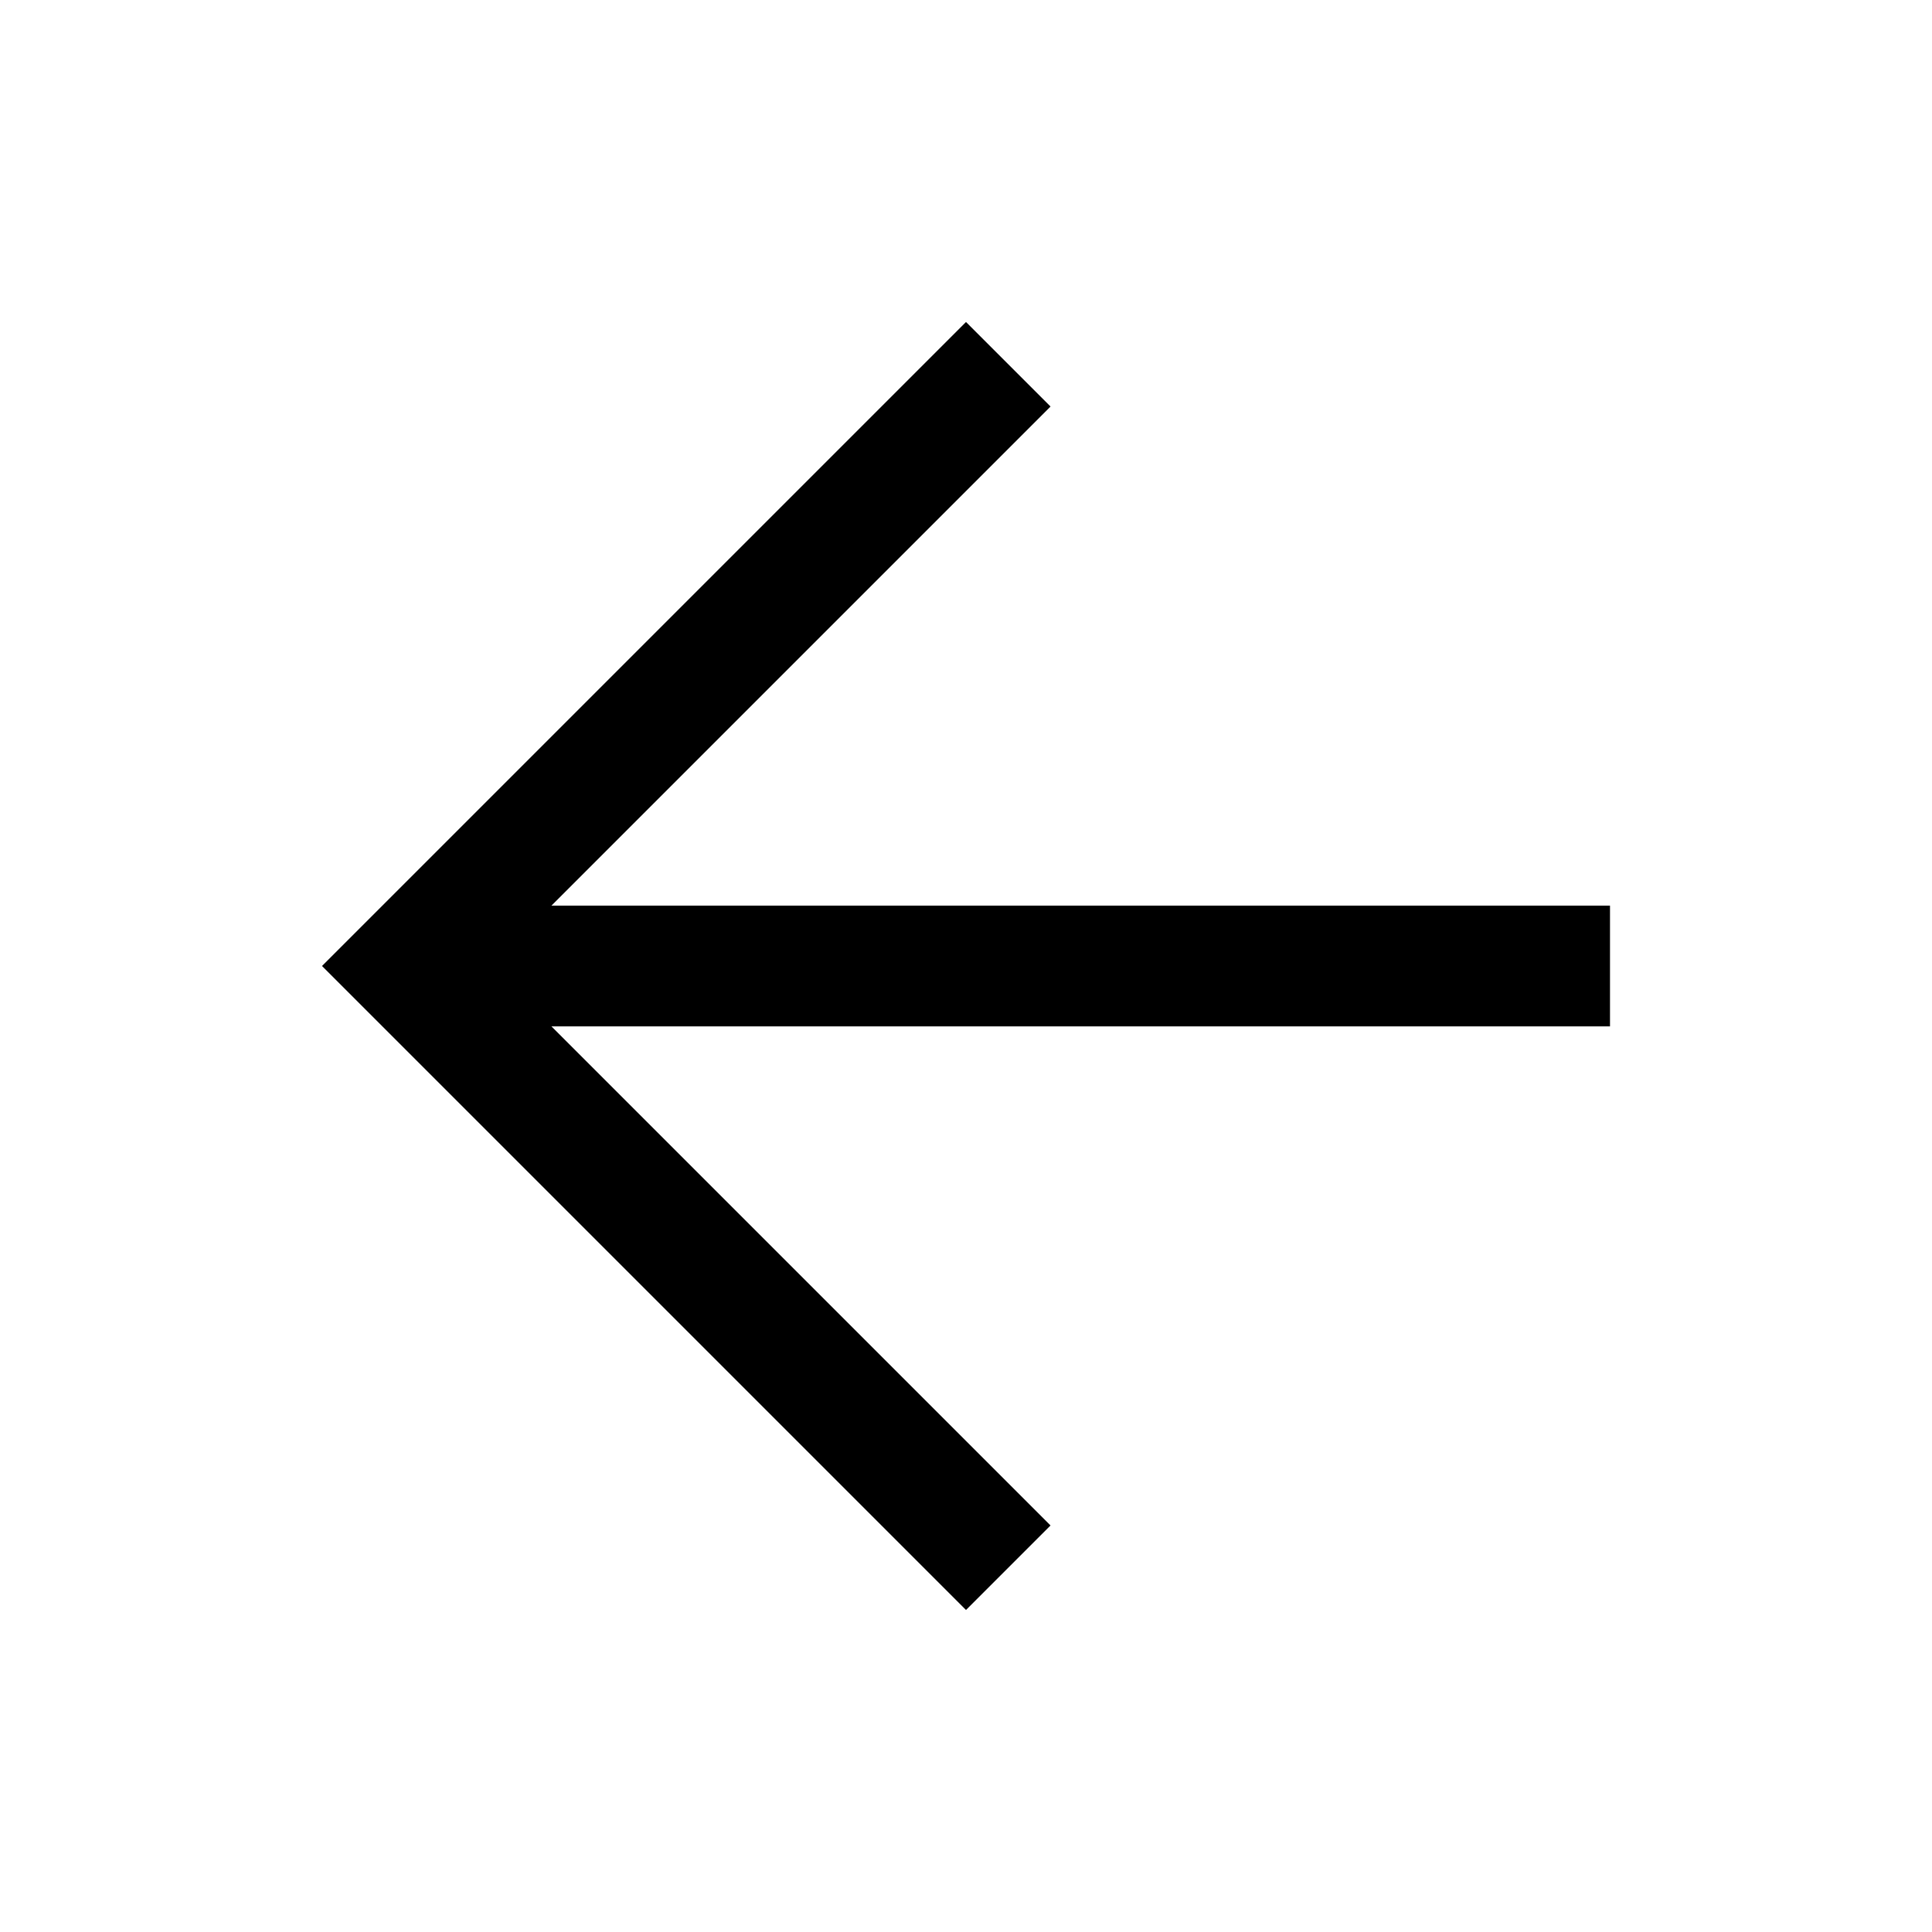
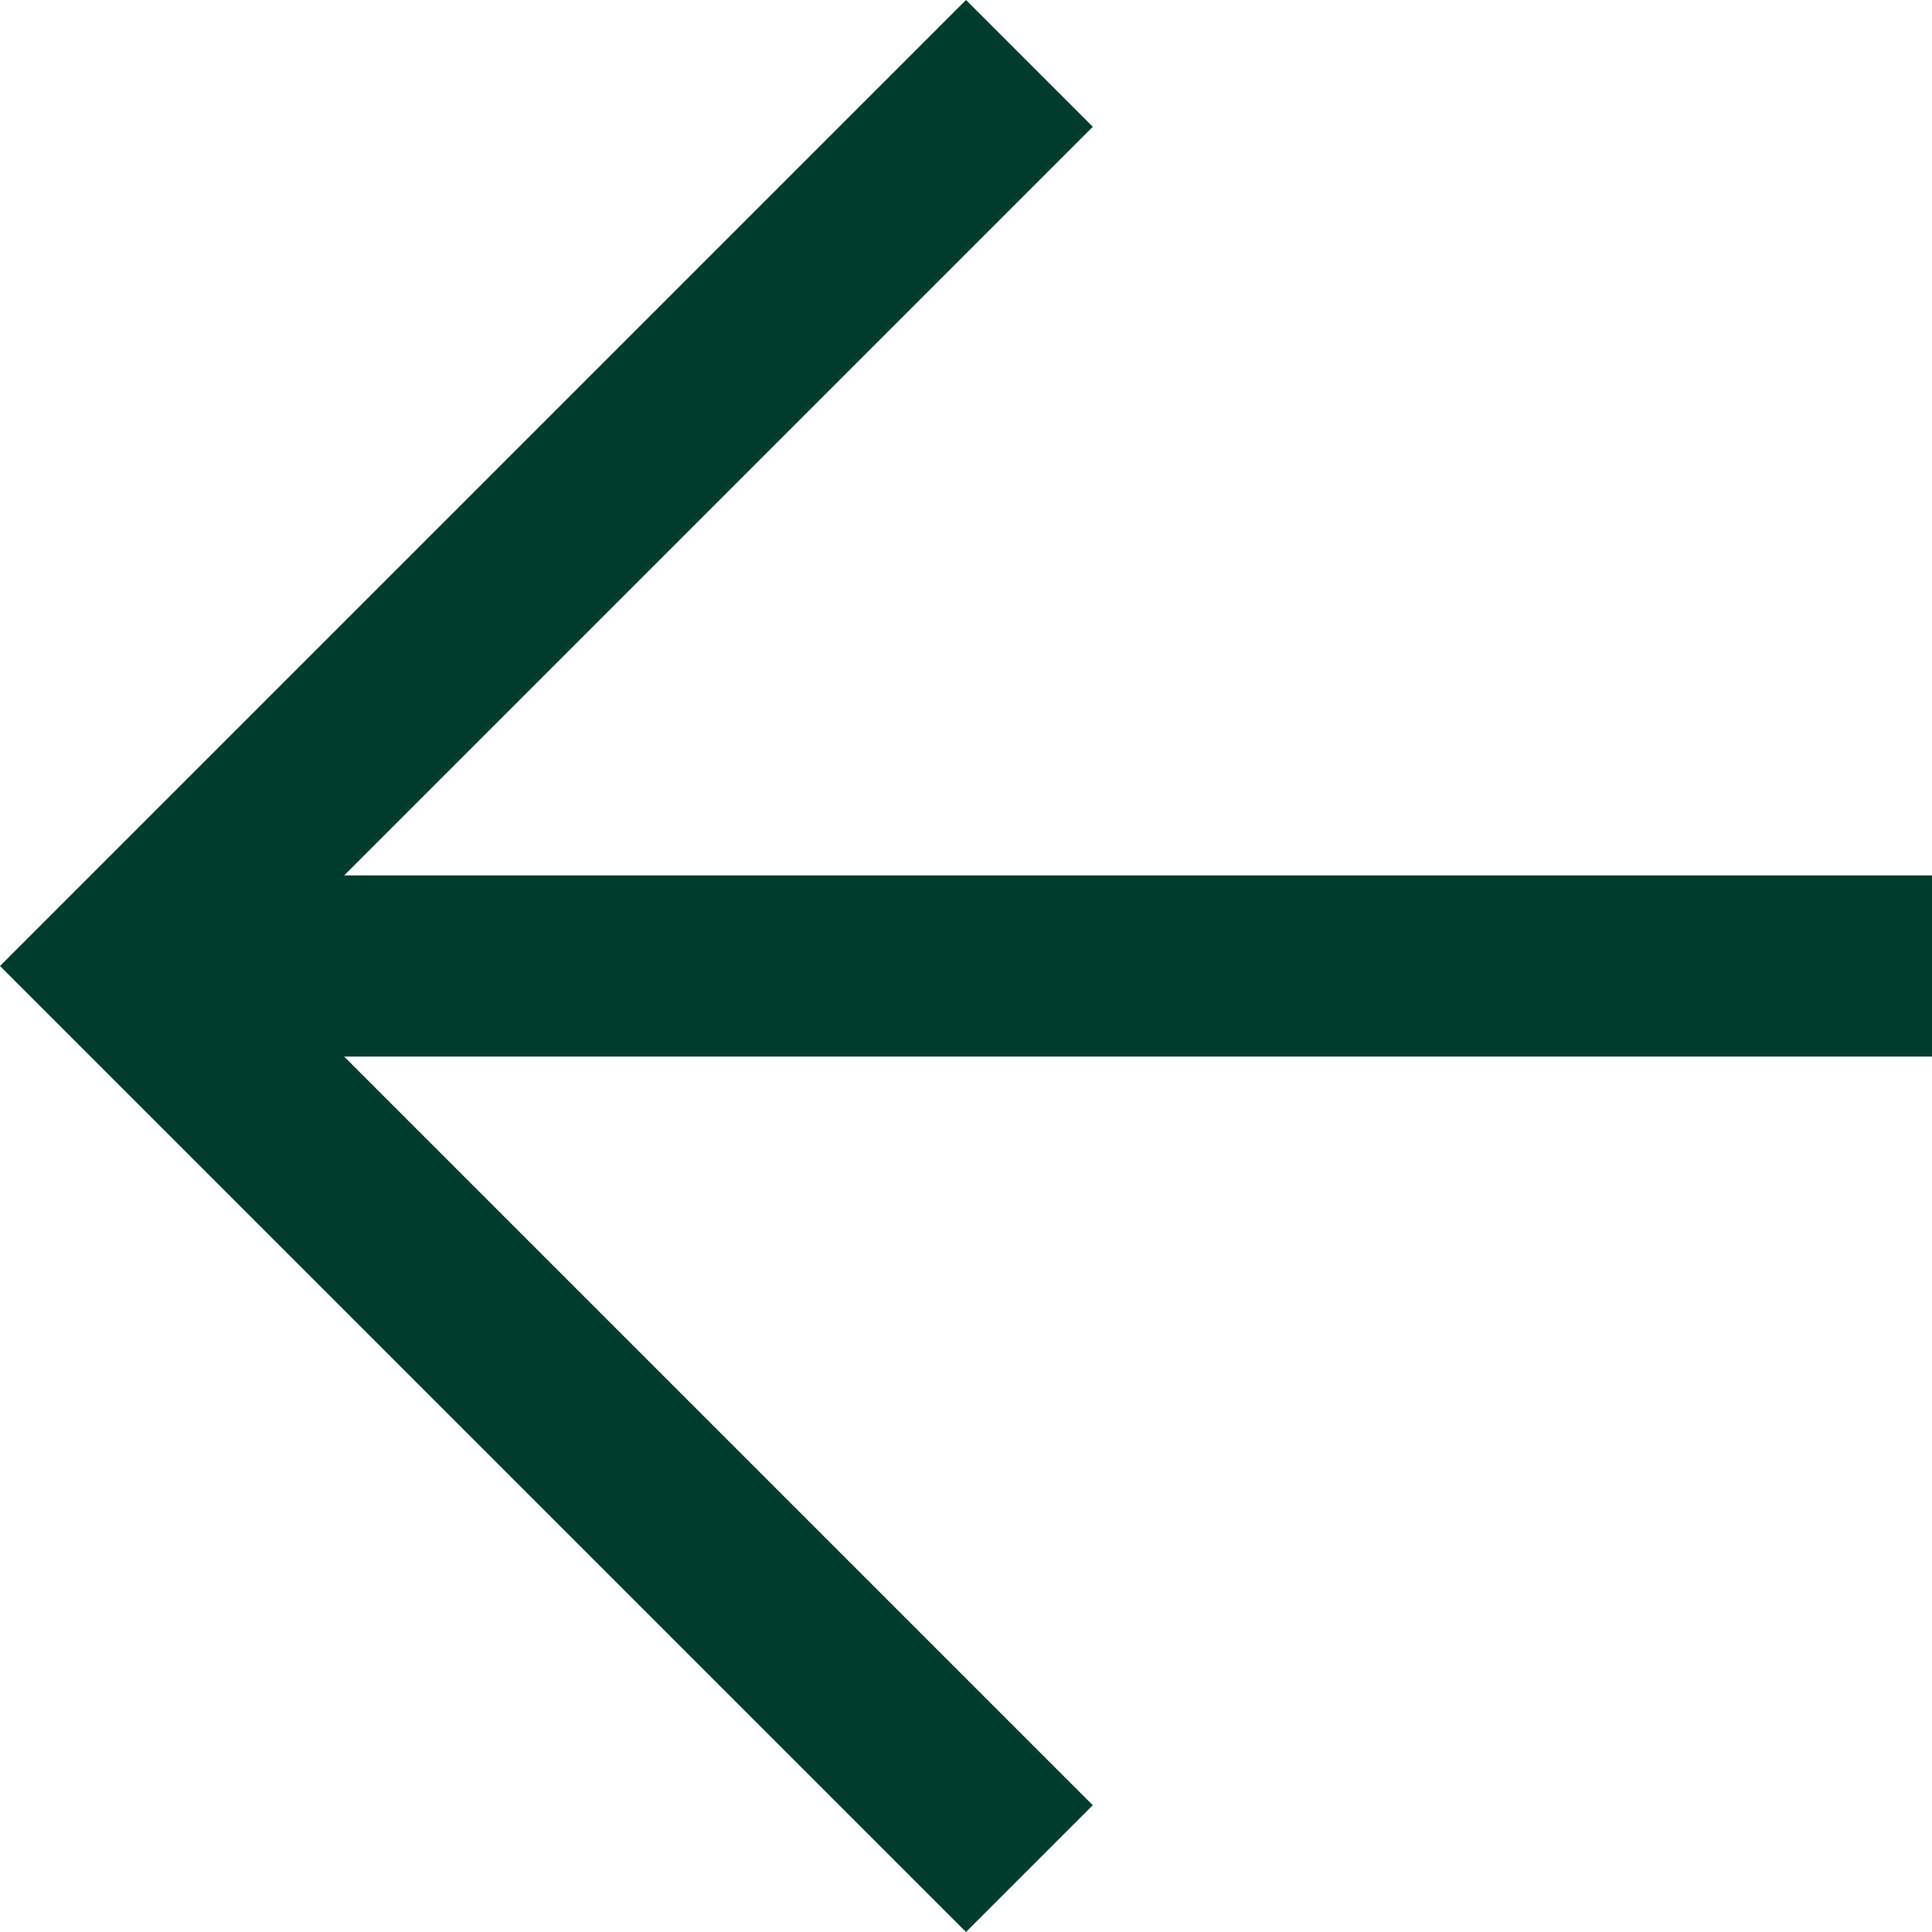
- <svg xmlns="http://www.w3.org/2000/svg" height="48" viewBox="0 -960 960 960" width="48">
-   <path d="M480-160 160-480l320-320 42 42-248 248h526v60H274l248 248-42 42Z" />
+ <svg xmlns="http://www.w3.org/2000/svg" id="Layer_1" data-name="Layer 1" viewBox="0 0 32 32">
+   <defs>
+     <style>
+       .cls-1 {
+         fill: #003c2e;
+       }
+     </style>
+   </defs>
+   <path class="cls-1" d="m16,32L0,16,16,0l2.1,2.1L5.7,14.5h26.3v3H5.7l12.4,12.4-2.1,2.1Z" />
</svg>
